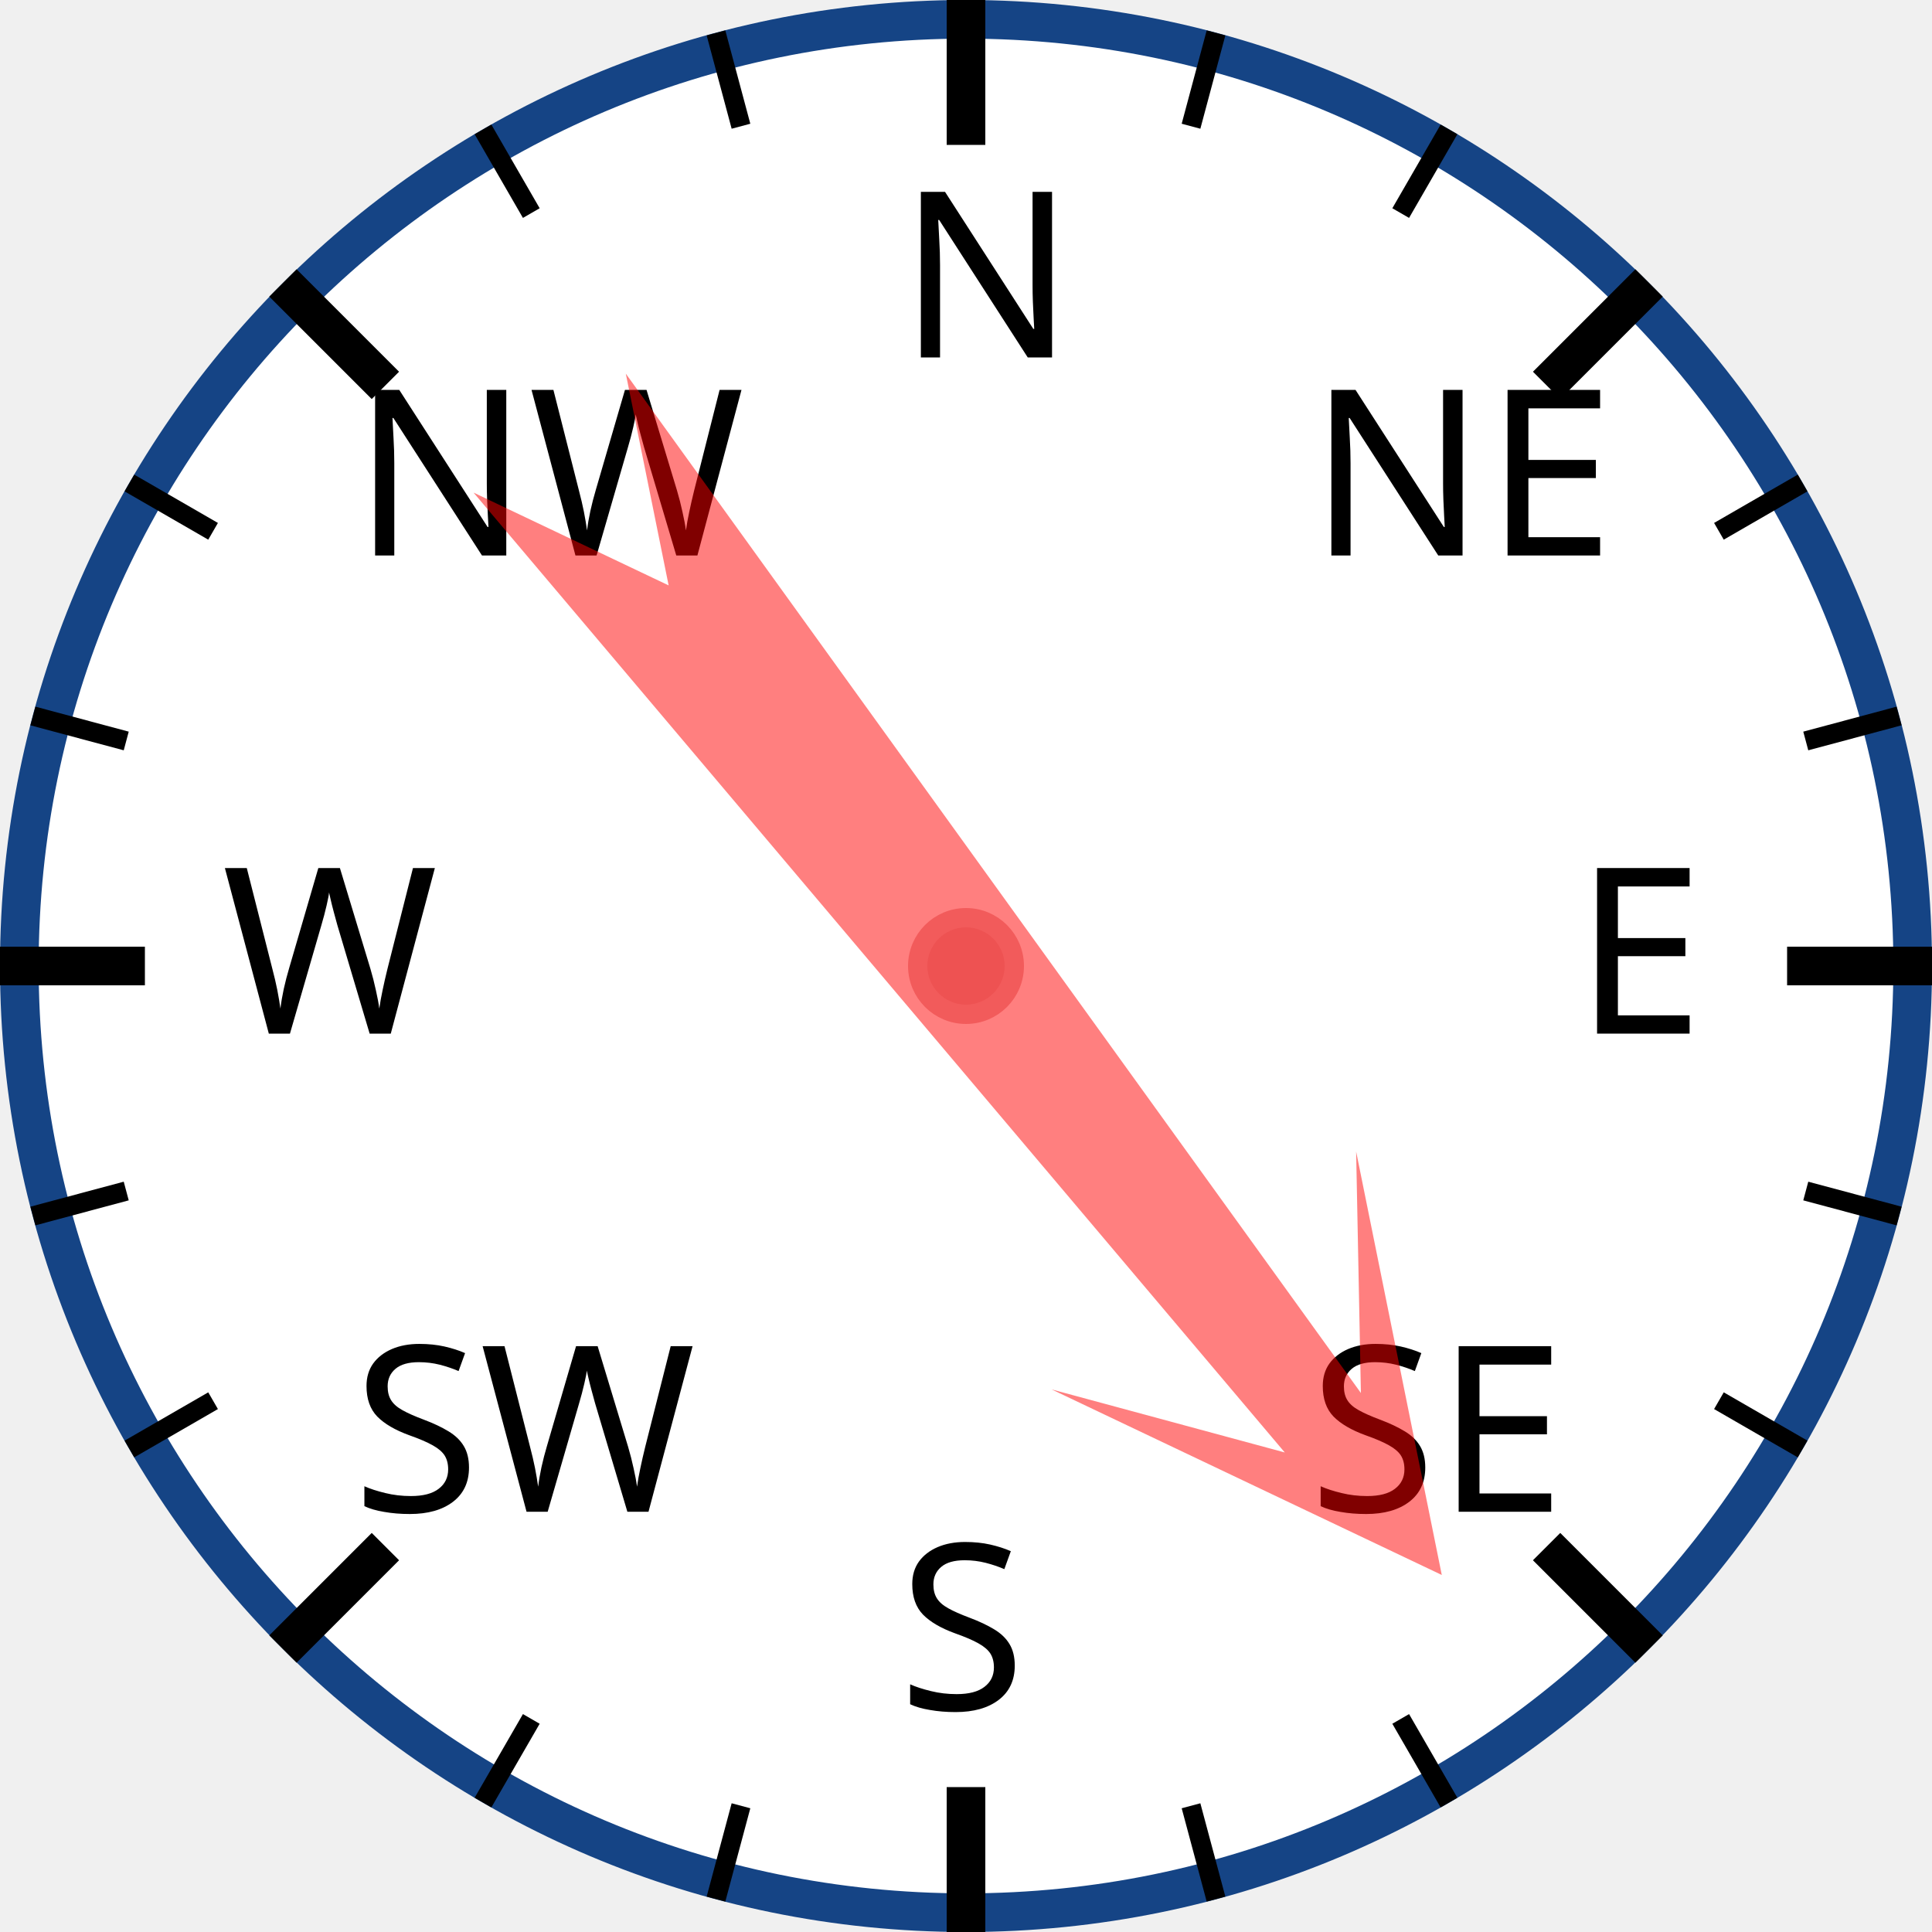
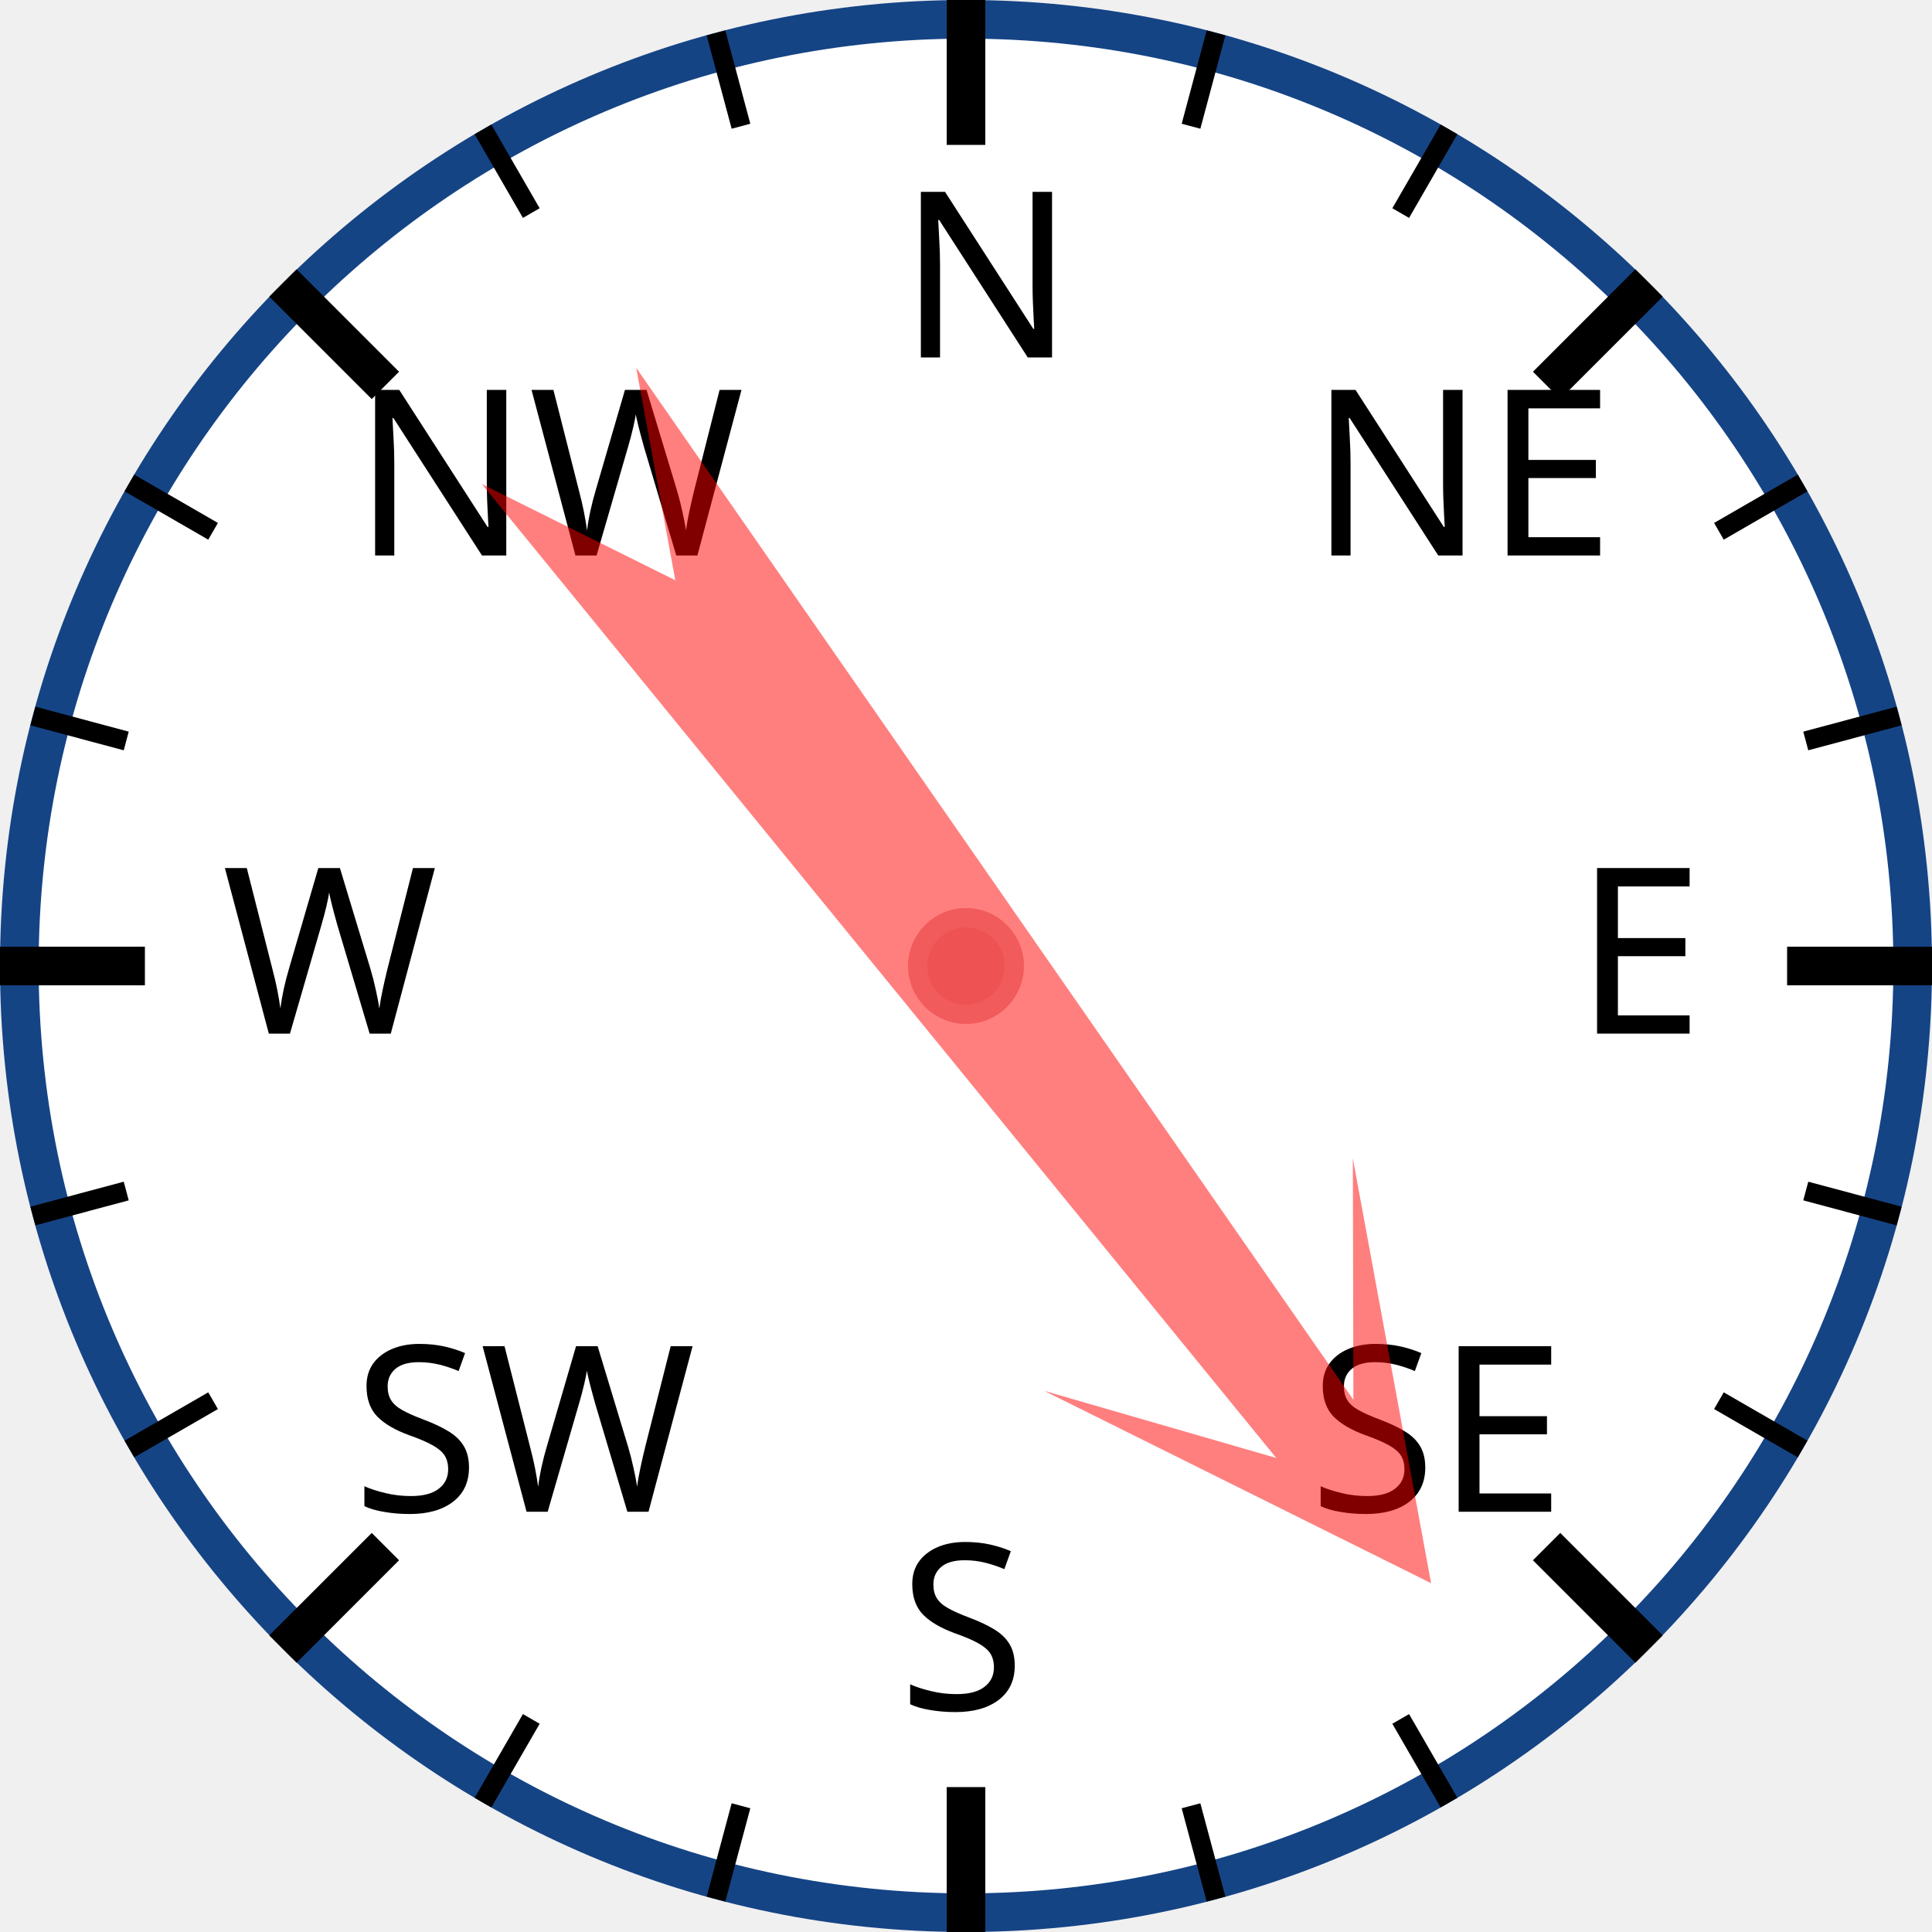
<svg xmlns="http://www.w3.org/2000/svg" width="120px" height="120px" viewBox="0 0 200 200">
  <circle cx="100" cy="100" r="98" style="fill: white; stroke: #154485; stroke-width: 4;" />
  <text x="93.0" y="37.0" style="font-family: sans-serif; font-size: 18pt;">N</text>
  <line x1="100.0" y1="0.0" x2="100.0" y2="15.0" style="stroke: black; stroke-width: 4;" />
  <line x1="74.118" y1="3.407" x2="76.706" y2="13.067" style="stroke: black; stroke-width: 2;" />
  <line x1="50" y1="13.397" x2="55" y2="22.058" style="stroke: black; stroke-width: 2;" />
  <text x="36.503" y="57.503" style="font-family: sans-serif; font-size: 18pt;">NW</text>
  <line x1="29.289" y1="29.289" x2="39.896" y2="39.896" style="stroke: black; stroke-width: 4;" />
  <line x1="13.397" y1="50" x2="22.058" y2="55" style="stroke: black; stroke-width: 2;" />
  <line x1="3.407" y1="74.118" x2="13.067" y2="76.706" style="stroke: black; stroke-width: 2;" />
  <text x="23.0" y="107.0" style="font-family: sans-serif; font-size: 18pt;">W</text>
  <line x1="0.0" y1="100.0" x2="15.0" y2="100.0" style="stroke: black; stroke-width: 4;" />
  <line x1="3.407" y1="125.882" x2="13.067" y2="123.294" style="stroke: black; stroke-width: 2;" />
  <line x1="13.397" y1="150" x2="22.058" y2="145" style="stroke: black; stroke-width: 2;" />
  <text x="36.503" y="156.497" style="font-family: sans-serif; font-size: 18pt;">SW</text>
  <line x1="29.289" y1="170.711" x2="39.896" y2="160.104" style="stroke: black; stroke-width: 4;" />
  <line x1="50" y1="186.603" x2="55" y2="177.942" style="stroke: black; stroke-width: 2;" />
  <line x1="74.118" y1="196.593" x2="76.706" y2="186.933" style="stroke: black; stroke-width: 2;" />
  <text x="93" y="177.0" style="font-family: sans-serif; font-size: 18pt;">S</text>
  <line x1="100" y1="200.0" x2="100" y2="185.0" style="stroke: black; stroke-width: 4;" />
  <line x1="125.882" y1="196.593" x2="123.294" y2="186.933" style="stroke: black; stroke-width: 2;" />
  <line x1="150.0" y1="186.603" x2="145.0" y2="177.942" style="stroke: black; stroke-width: 2;" />
  <text x="135.497" y="156.497" style="font-family: sans-serif; font-size: 18pt;">SE</text>
  <line x1="170.711" y1="170.711" x2="160.104" y2="160.104" style="stroke: black; stroke-width: 4;" />
  <line x1="186.603" y1="150" x2="177.942" y2="145" style="stroke: black; stroke-width: 2;" />
  <line x1="196.593" y1="125.882" x2="186.933" y2="123.294" style="stroke: black; stroke-width: 2;" />
  <text x="163.0" y="107" style="font-family: sans-serif; font-size: 18pt;">E</text>
  <line x1="200.0" y1="100" x2="185.0" y2="100" style="stroke: black; stroke-width: 4;" />
  <line x1="196.593" y1="74.118" x2="186.933" y2="76.706" style="stroke: black; stroke-width: 2;" />
  <line x1="186.603" y1="50" x2="177.942" y2="55" style="stroke: black; stroke-width: 2;" />
  <text x="135.497" y="57.503" style="font-family: sans-serif; font-size: 18pt;">NE</text>
  <line x1="170.711" y1="29.289" x2="160.104" y2="39.896" style="stroke: black; stroke-width: 4;" />
  <line x1="150" y1="13.397" x2="145" y2="22.058" style="stroke: black; stroke-width: 2;" />
  <line x1="125.882" y1="3.407" x2="123.294" y2="13.067" style="stroke: black; stroke-width: 2;" />
-   <polygon points="100 20 120 60 105 40 110 170 100 150 90 170 95 40 80 60" style="fill: red; fill-opacity: 0.5;" transform="rotate(142,100,100)" />
+   <polygon points="100 20 120 60 105 40 110 170 100 150 90 170 95 40 80 60" style="fill: red; fill-opacity: 0.5;" transform="rotate(143,100,100)" />
  <circle cx="100" cy="100" r="5" style="fill: #EE5252; stroke: #F25B5B; stroke-width: 2;" />
</svg>
